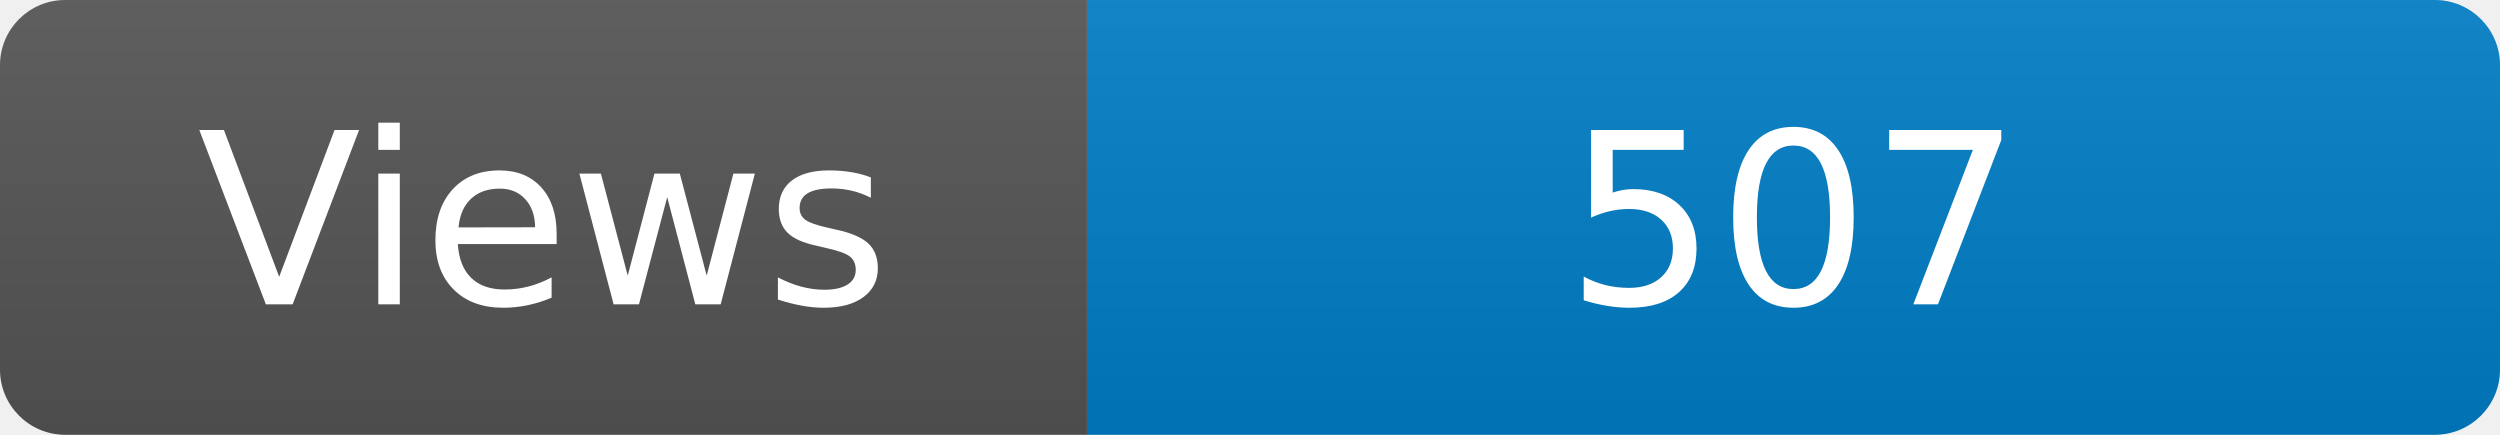
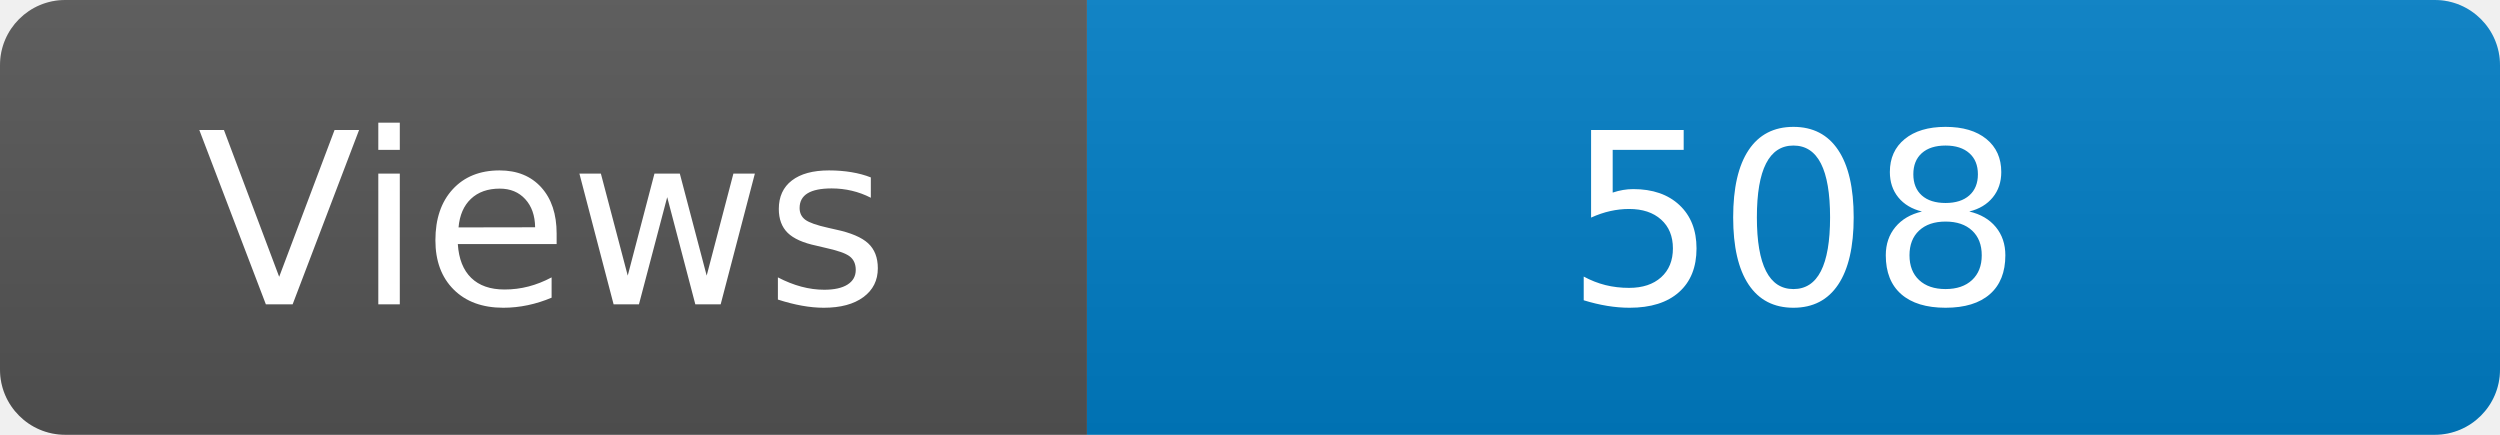
<svg xmlns="http://www.w3.org/2000/svg" width="115" height="20" role="img" aria-label="Maintained?: yes">
  <linearGradient id="s" x2="0" y2="100%">
    <stop offset="0" stop-color="#bbb" stop-opacity=".1" />
    <stop offset="1" stop-opacity=".1" />
  </linearGradient>
  <clipPath id="r">
    <rect width="115" height="20" rx="3" fill="#fff" />
  </clipPath>
  <g clip-path="url(#r)">
    <rect width="50" height="20" fill="#555" />
    <rect x="50" width="160" height="20" fill="#007ec6" />
    <rect width="115" height="20" fill="url(#s)" />
  </g>
  <g fill="#fff" text-anchor="middle" font-family="Verdana,Geneva,DejaVu Sans,sans-serif" font-size="110">
    <text x="250" y="140" transform="scale(.1)" fill="#fff">Views</text>
-     <text x="825" y="140" transform="scale(.1)" fill="#fff">507</text>
+     <text x="825" y="140" transform="scale(.1)" fill="#fff">508</text>
  </g>
</svg>
